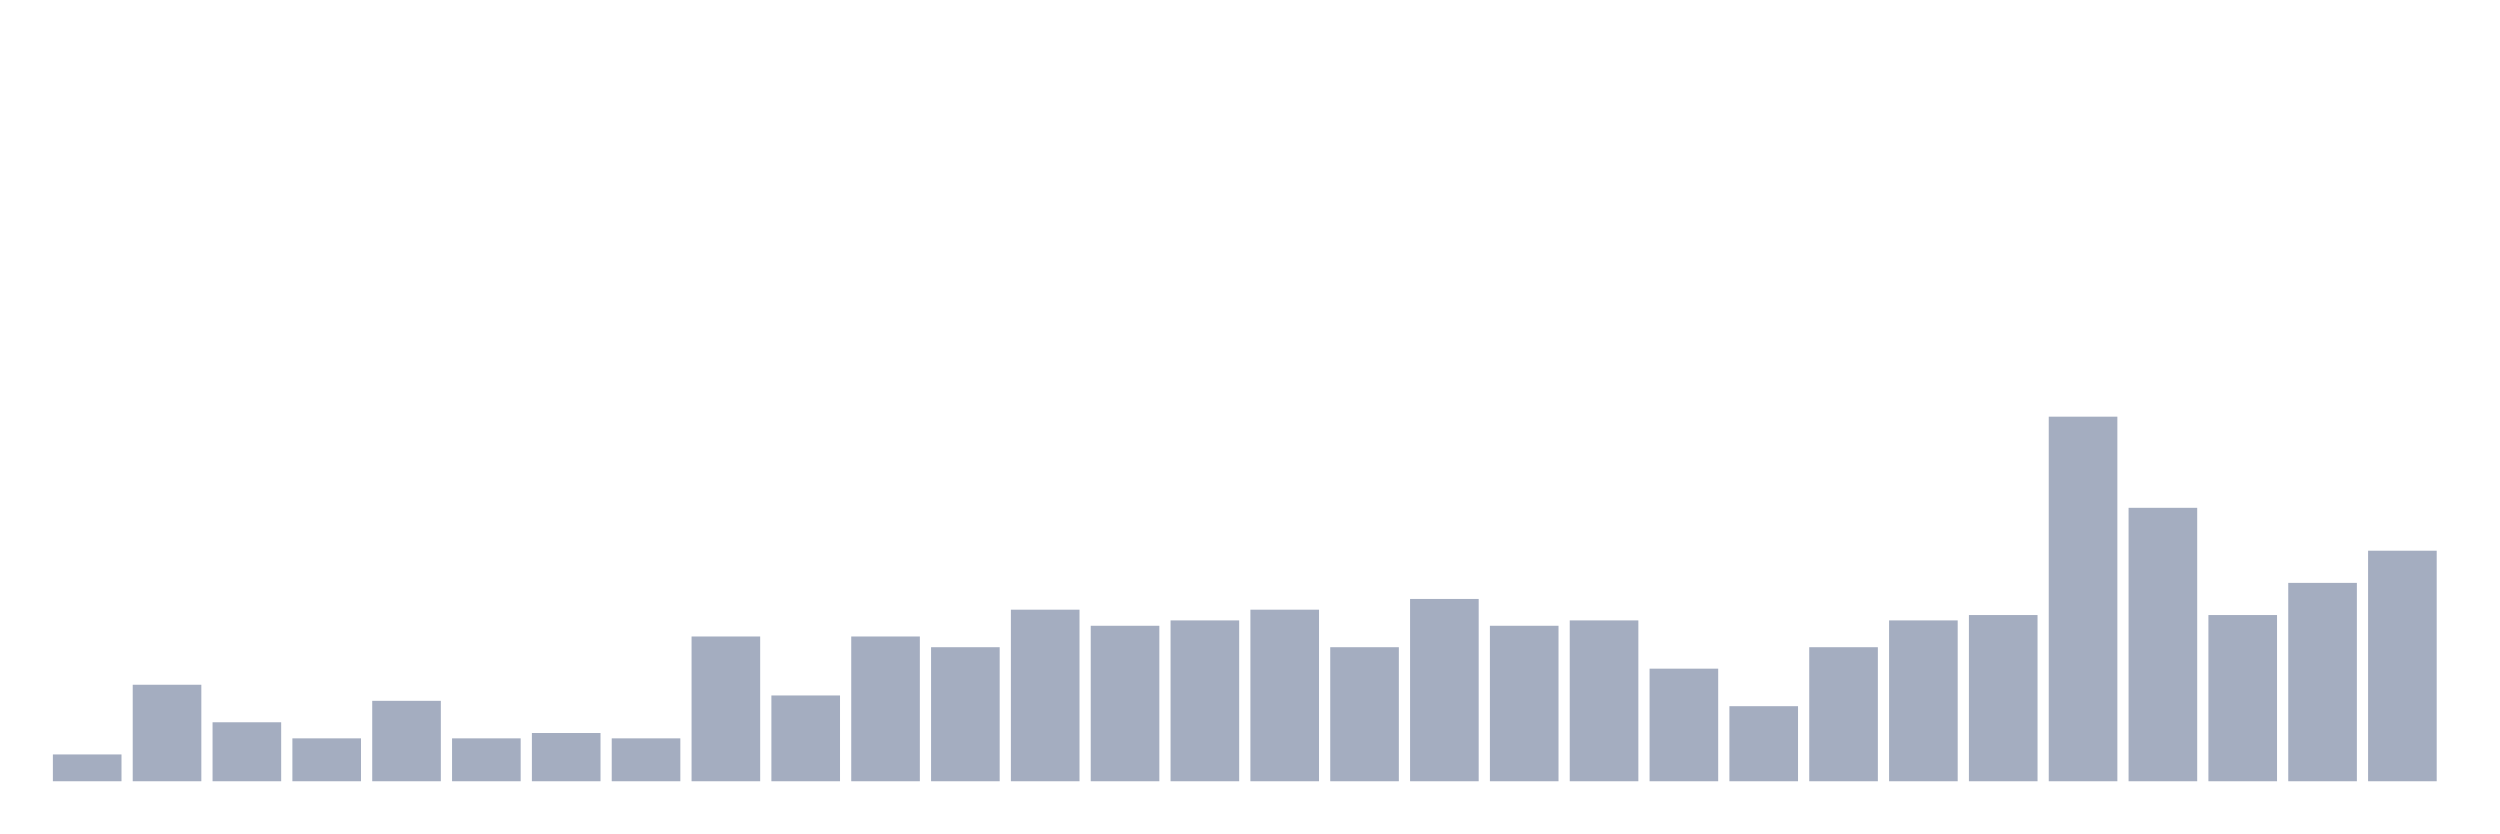
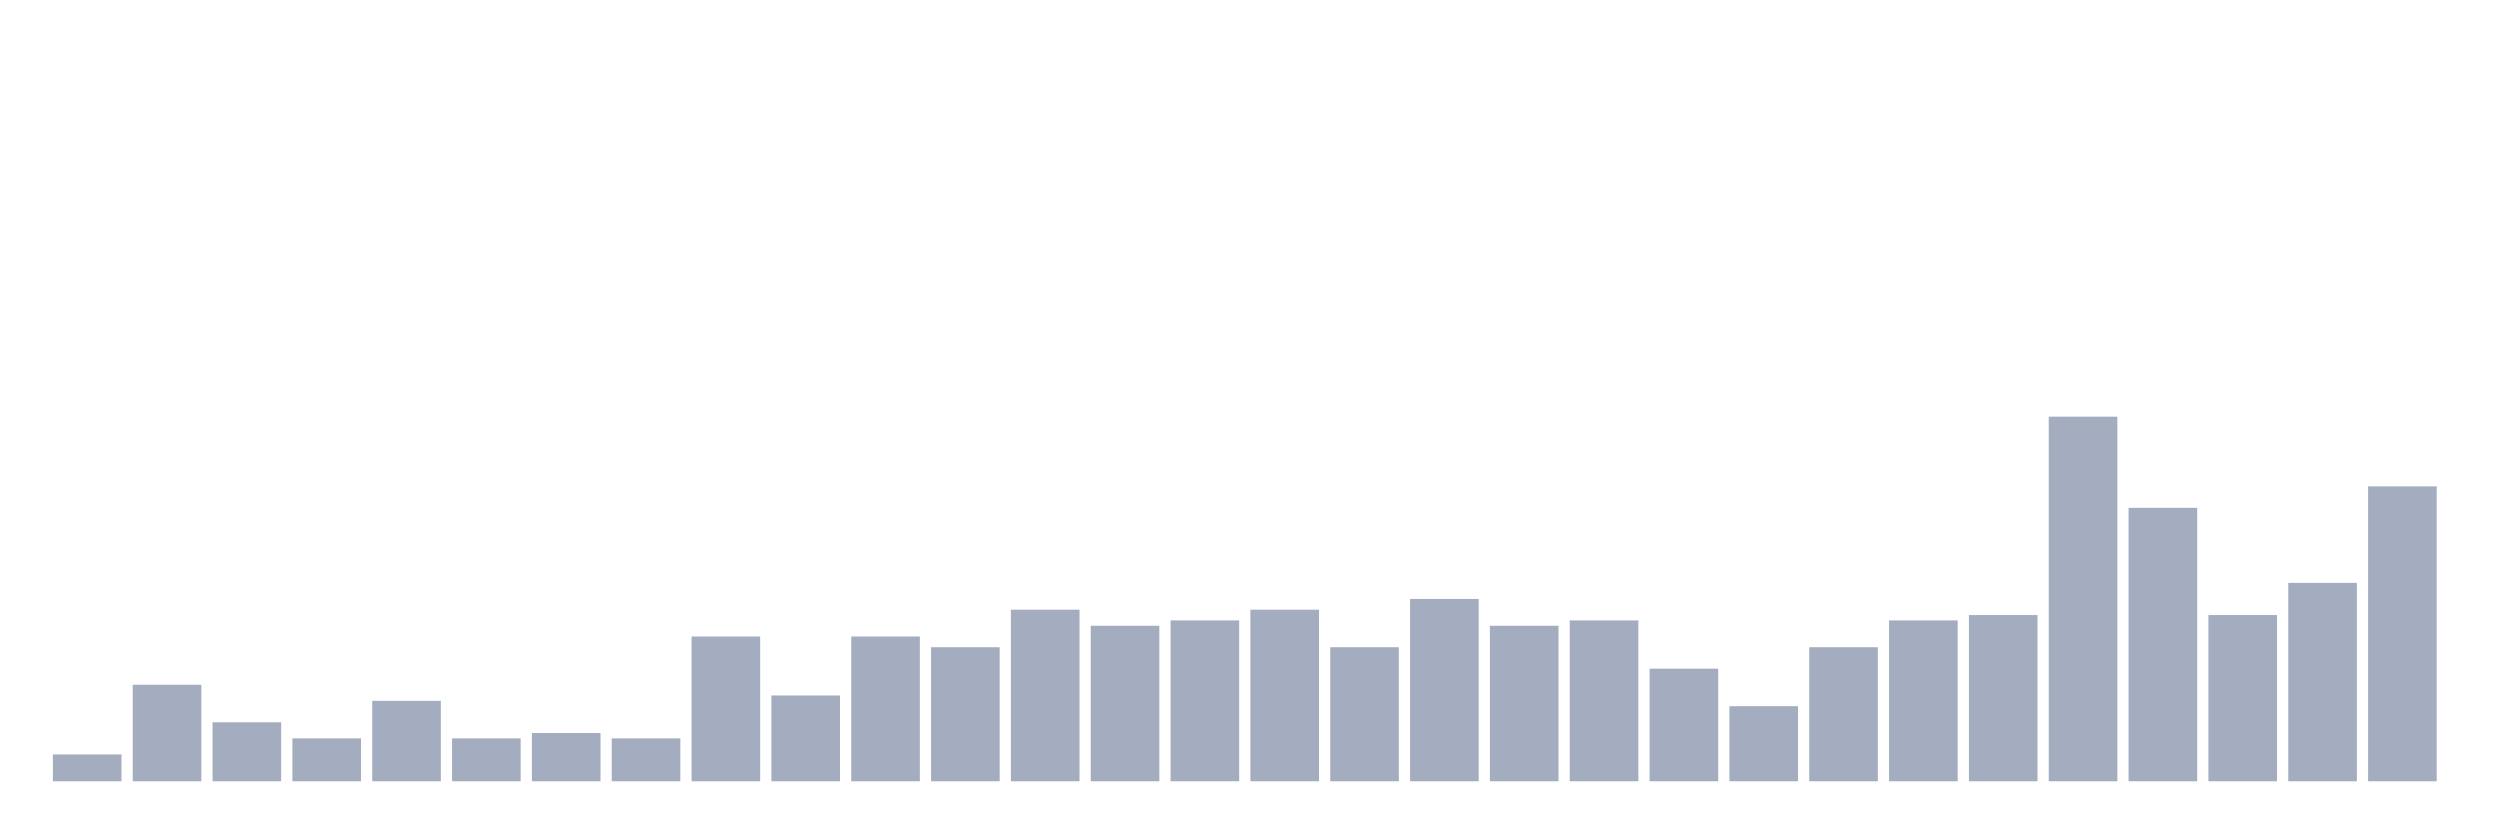
<svg xmlns="http://www.w3.org/2000/svg" viewBox="0 0 480 160">
  <g transform="translate(10,10)">
    <rect class="bar" x="0.153" width="13.175" y="134.853" height="5.147" fill="rgb(164,173,192)" />
    <rect class="bar" x="15.482" width="13.175" y="121.471" height="18.529" fill="rgb(164,173,192)" />
    <rect class="bar" x="30.81" width="13.175" y="128.676" height="11.324" fill="rgb(164,173,192)" />
    <rect class="bar" x="46.138" width="13.175" y="131.765" height="8.235" fill="rgb(164,173,192)" />
    <rect class="bar" x="61.466" width="13.175" y="124.559" height="15.441" fill="rgb(164,173,192)" />
    <rect class="bar" x="76.794" width="13.175" y="131.765" height="8.235" fill="rgb(164,173,192)" />
    <rect class="bar" x="92.123" width="13.175" y="130.735" height="9.265" fill="rgb(164,173,192)" />
    <rect class="bar" x="107.451" width="13.175" y="131.765" height="8.235" fill="rgb(164,173,192)" />
    <rect class="bar" x="122.779" width="13.175" y="112.206" height="27.794" fill="rgb(164,173,192)" />
    <rect class="bar" x="138.107" width="13.175" y="123.529" height="16.471" fill="rgb(164,173,192)" />
    <rect class="bar" x="153.436" width="13.175" y="112.206" height="27.794" fill="rgb(164,173,192)" />
    <rect class="bar" x="168.764" width="13.175" y="114.265" height="25.735" fill="rgb(164,173,192)" />
    <rect class="bar" x="184.092" width="13.175" y="107.059" height="32.941" fill="rgb(164,173,192)" />
    <rect class="bar" x="199.42" width="13.175" y="110.147" height="29.853" fill="rgb(164,173,192)" />
    <rect class="bar" x="214.748" width="13.175" y="109.118" height="30.882" fill="rgb(164,173,192)" />
    <rect class="bar" x="230.077" width="13.175" y="107.059" height="32.941" fill="rgb(164,173,192)" />
    <rect class="bar" x="245.405" width="13.175" y="114.265" height="25.735" fill="rgb(164,173,192)" />
    <rect class="bar" x="260.733" width="13.175" y="105" height="35" fill="rgb(164,173,192)" />
    <rect class="bar" x="276.061" width="13.175" y="110.147" height="29.853" fill="rgb(164,173,192)" />
    <rect class="bar" x="291.39" width="13.175" y="109.118" height="30.882" fill="rgb(164,173,192)" />
    <rect class="bar" x="306.718" width="13.175" y="118.382" height="21.618" fill="rgb(164,173,192)" />
    <rect class="bar" x="322.046" width="13.175" y="125.588" height="14.412" fill="rgb(164,173,192)" />
    <rect class="bar" x="337.374" width="13.175" y="114.265" height="25.735" fill="rgb(164,173,192)" />
    <rect class="bar" x="352.702" width="13.175" y="109.118" height="30.882" fill="rgb(164,173,192)" />
    <rect class="bar" x="368.031" width="13.175" y="108.088" height="31.912" fill="rgb(164,173,192)" />
    <rect class="bar" x="383.359" width="13.175" y="70" height="70" fill="rgb(164,173,192)" />
    <rect class="bar" x="398.687" width="13.175" y="87.5" height="52.5" fill="rgb(164,173,192)" />
    <rect class="bar" x="414.015" width="13.175" y="108.088" height="31.912" fill="rgb(164,173,192)" />
    <rect class="bar" x="429.344" width="13.175" y="101.912" height="38.088" fill="rgb(164,173,192)" />
-     <rect class="bar" x="444.672" width="13.175" y="95.735" height="44.265" fill="rgb(164,173,192)" />
+     <rect class="bar" x="444.672" width="13.175" y="83.382" height="56.618" fill="rgb(164,173,192)" />
  </g>
</svg>
